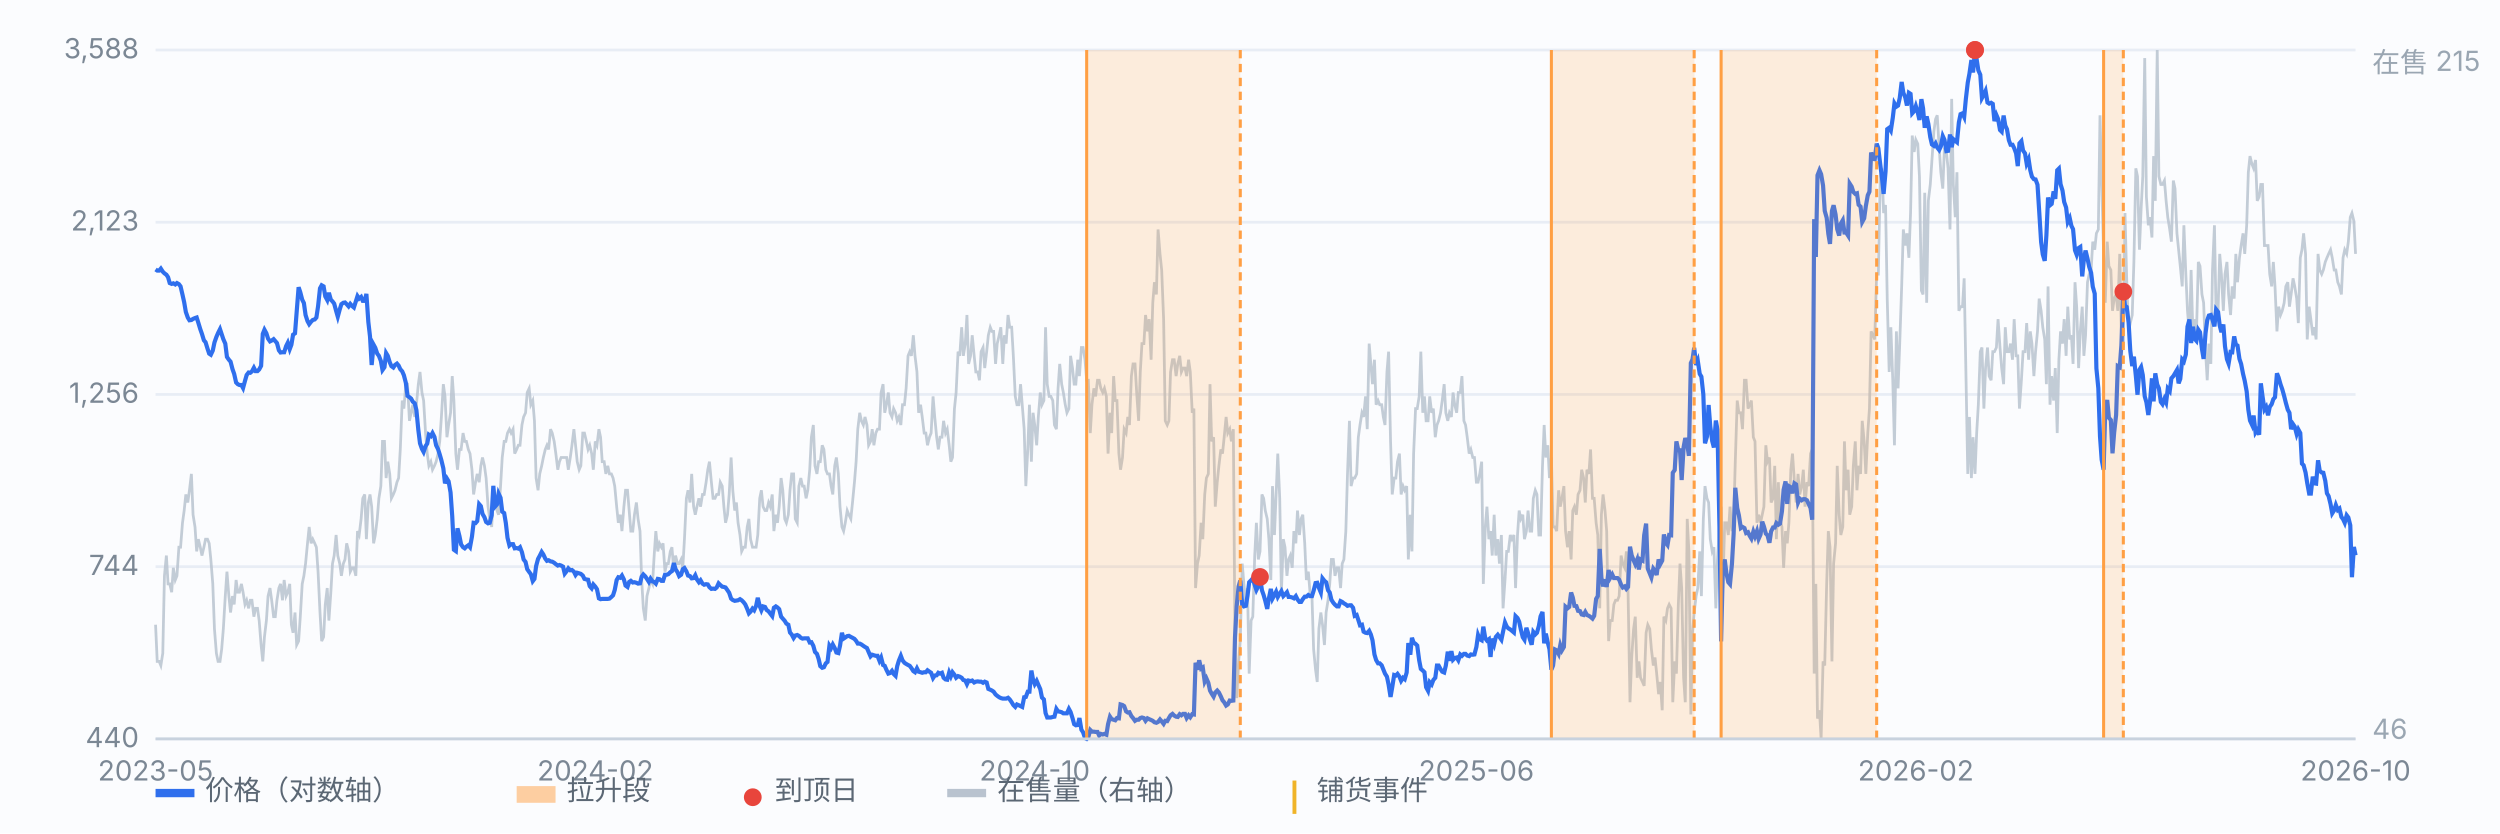
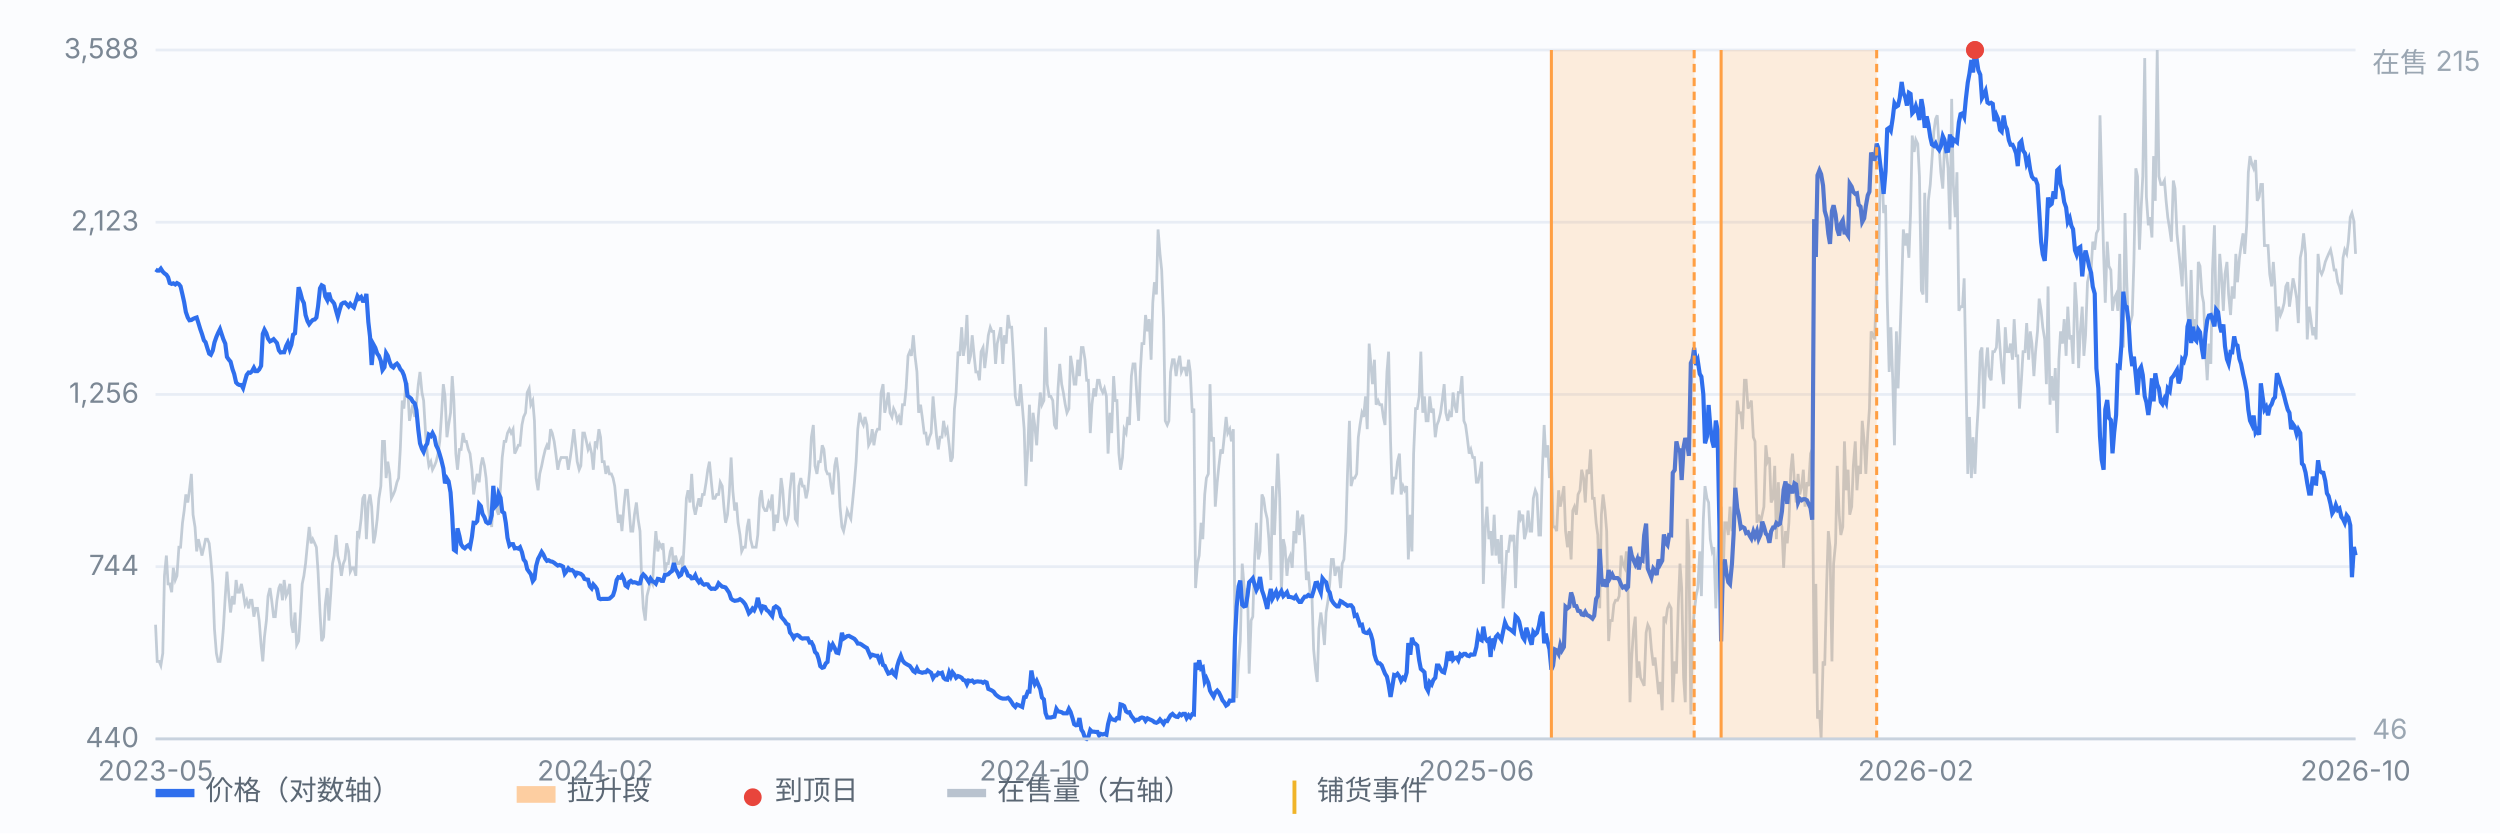
<svg xmlns="http://www.w3.org/2000/svg" viewBox="0 0 900 300" preserveAspectRatio="xMidYMid meet" style="width:100%;max-width:900px;height:auto;display:block" font-family="-apple-system,Segoe UI,Microsoft YaHei,sans-serif" font-size="10">
  <rect x="0" y="0" width="900" height="300" fill="#fbfcfe" />
  <line x1="56" y1="266.0" x2="848" y2="266.0" stroke="#e8edf5" stroke-width="1" />
  <text x="50" y="269.0" text-anchor="end" fill="#7b8794">440</text>
  <line x1="56" y1="204.0" x2="848" y2="204.0" stroke="#e8edf5" stroke-width="1" />
  <text x="50" y="207.0" text-anchor="end" fill="#7b8794">744</text>
  <line x1="56" y1="142.0" x2="848" y2="142.0" stroke="#e8edf5" stroke-width="1" />
  <text x="50" y="145.0" text-anchor="end" fill="#7b8794">1,256</text>
  <line x1="56" y1="80.0" x2="848" y2="80.0" stroke="#e8edf5" stroke-width="1" />
  <text x="50" y="83.0" text-anchor="end" fill="#7b8794">2,123</text>
  <line x1="56" y1="18.0" x2="848" y2="18.0" stroke="#e8edf5" stroke-width="1" />
  <text x="50" y="21.0" text-anchor="end" fill="#7b8794">3,588</text>
  <path d="M56.0 224.9 L56.6 238.1 L57.3 238.1 L57.9 239.6 L58.6 235.2 L59.2 207.3 L59.9 200.0 L60.5 210.2 L61.1 210.2 L61.8 213.2 L62.4 204.4 L63.1 208.8 L63.7 207.3 L64.4 197.0 L65.0 197.0 L65.7 188.2 L66.3 183.8 L66.9 178.0 L67.6 180.9 L68.2 176.5 L68.9 170.6 L69.5 185.3 L70.2 189.7 L70.8 198.5 L71.4 194.1 L72.1 197.0 L72.7 200.0 L73.4 197.0 L74.0 194.1 L74.7 194.1 L75.3 195.6 L75.9 201.4 L76.6 210.2 L77.2 226.4 L77.9 235.2 L78.5 238.1 L79.2 238.1 L79.8 233.7 L80.4 226.4 L81.1 214.6 L81.7 205.8 L82.4 214.6 L83.0 220.5 L83.7 214.6 L84.3 217.6 L85.0 208.8 L85.6 213.2 L86.2 213.2 L86.9 210.2 L87.5 213.2 L88.2 217.6 L88.8 216.1 L89.5 219.0 L90.1 216.1 L90.7 216.1 L91.4 222.0 L92.0 219.0 L92.7 219.0 L93.3 223.4 L94.0 232.2 L94.6 238.1 L95.2 229.3 L95.9 223.4 L96.5 214.6 L97.2 211.7 L97.8 216.1 L98.5 222.0 L99.1 222.0 L99.7 216.1 L100.4 211.7 L101.0 210.2 L101.7 216.1 L102.3 208.8 L103.0 214.6 L103.6 213.2 L104.3 210.2 L104.9 224.9 L105.5 227.8 L106.2 220.5 L106.8 232.2 L107.5 230.8 L108.1 222.0 L108.8 210.2 L109.4 207.3 L110.0 202.9 L110.7 195.6 L111.3 189.7 L112.0 195.6 L112.6 194.1 L113.3 195.6 L113.9 197.0 L114.5 205.8 L115.2 220.5 L115.8 230.8 L116.5 229.3 L117.1 217.6 L117.8 211.7 L118.4 223.4 L119.1 213.2 L119.7 202.9 L120.3 200.0 L121.0 192.6 L121.6 200.0 L122.3 202.9 L122.9 207.3 L123.6 202.9 L124.2 201.4 L124.8 195.6 L125.5 198.5 L126.1 205.8 L126.8 204.4 L127.4 204.4 L128.1 207.3 L128.7 191.2 L129.3 192.6 L130.0 186.8 L130.6 179.4 L131.3 178.0 L131.9 194.1 L132.6 180.9 L133.2 178.0 L133.8 182.4 L134.5 195.6 L135.1 192.6 L135.8 186.8 L136.4 179.4 L137.1 175.0 L137.7 158.9 L138.4 158.9 L139.0 172.1 L139.6 166.2 L140.3 170.6 L140.9 179.4 L141.6 178.0 L142.2 176.5 L142.9 173.6 L143.5 172.1 L144.1 161.8 L144.8 144.2 L145.4 147.1 L146.1 138.3 L146.7 138.3 L147.4 151.5 L148.0 148.6 L148.6 145.7 L149.3 150.1 L149.9 145.7 L150.6 138.3 L151.2 133.9 L151.9 141.3 L152.5 144.2 L153.2 155.9 L153.8 163.3 L154.4 167.7 L155.1 166.2 L155.7 169.1 L156.4 167.7 L157.0 166.2 L157.7 163.3 L158.3 158.9 L158.9 150.1 L159.6 138.3 L160.2 142.7 L160.9 157.4 L161.5 153.0 L162.2 148.6 L162.8 135.4 L163.4 144.2 L164.1 163.3 L164.7 169.1 L165.4 161.8 L166.0 161.8 L166.7 155.9 L167.3 158.9 L167.9 158.9 L168.6 161.8 L169.2 163.3 L169.9 169.1 L170.5 178.0 L171.2 173.6 L171.8 170.6 L172.5 173.6 L173.1 167.7 L173.7 164.7 L174.4 167.7 L175.0 172.1 L175.7 182.4 L176.3 186.8 L177.0 189.7 L177.6 179.4 L178.2 178.0 L178.9 183.8 L179.5 185.3 L180.2 175.0 L180.8 164.7 L181.5 158.9 L182.1 158.9 L182.7 155.9 L183.4 154.5 L184.0 155.9 L184.7 154.5 L185.3 163.3 L186.0 161.8 L186.6 160.3 L187.2 160.3 L187.9 153.0 L188.5 150.1 L189.2 148.6 L189.8 141.3 L190.5 139.8 L191.1 145.7 L191.8 144.2 L192.4 151.5 L193.0 172.1 L193.7 176.5 L194.3 170.6 L195.0 167.7 L195.6 164.7 L196.3 161.8 L196.9 160.3 L197.5 161.8 L198.2 154.5 L198.8 155.9 L199.5 158.9 L200.1 163.3 L200.8 169.1 L201.4 166.2 L202.0 164.7 L202.7 164.7 L203.3 164.7 L204.0 164.7 L204.6 169.1 L205.3 164.7 L205.9 160.3 L206.6 154.5 L207.2 160.3 L207.8 166.2 L208.5 169.1 L209.1 167.7 L209.8 155.9 L210.4 155.9 L211.1 158.9 L211.7 161.8 L212.3 160.3 L213.0 163.3 L213.6 169.1 L214.3 158.9 L214.9 160.3 L215.6 154.5 L216.2 157.4 L216.8 166.2 L217.5 166.2 L218.1 170.6 L218.8 167.7 L219.4 170.6 L220.1 170.6 L220.7 172.1 L221.3 175.0 L222.0 182.4 L222.6 188.2 L223.3 185.3 L223.9 191.2 L224.6 182.4 L225.2 176.5 L225.9 176.5 L226.5 183.8 L227.1 191.2 L227.8 191.2 L228.4 185.3 L229.1 180.9 L229.7 186.8 L230.4 191.2 L231.0 208.8 L231.6 219.0 L232.3 223.4 L232.9 214.6 L233.6 211.7 L234.2 208.8 L234.9 210.2 L235.5 200.0 L236.1 191.2 L236.8 198.5 L237.4 195.6 L238.1 197.0 L238.7 195.6 L239.4 205.8 L240.0 202.9 L240.6 202.9 L241.3 198.5 L241.9 197.0 L242.6 205.8 L243.2 200.0 L243.9 202.9 L244.5 202.9 L245.2 201.4 L245.8 204.4 L246.4 194.1 L247.1 179.4 L247.7 176.5 L248.4 180.9 L249.0 170.6 L249.7 182.4 L250.3 185.3 L250.9 182.4 L251.6 179.4 L252.2 182.4 L252.9 178.0 L253.5 178.0 L254.2 173.6 L254.8 169.1 L255.4 166.2 L256.1 173.6 L256.7 179.4 L257.4 179.4 L258.0 178.0 L258.7 178.0 L259.3 173.6 L260.0 175.0 L260.6 182.4 L261.2 188.2 L261.9 185.3 L262.5 178.0 L263.2 164.7 L263.8 176.5 L264.5 183.8 L265.1 180.9 L265.7 188.2 L266.4 192.6 L267.0 198.5 L267.7 197.0 L268.3 197.0 L269.0 189.7 L269.6 186.8 L270.2 194.1 L270.9 197.0 L271.5 197.0 L272.2 197.0 L272.8 192.6 L273.5 179.4 L274.1 176.5 L274.7 182.4 L275.4 183.8 L276.0 183.8 L276.7 180.9 L277.3 182.4 L278.0 178.0 L278.6 191.2 L279.3 185.3 L279.9 188.2 L280.5 182.4 L281.2 172.1 L281.8 176.5 L282.5 186.8 L283.1 188.2 L283.8 185.3 L284.4 176.5 L285.0 170.6 L285.7 170.6 L286.3 186.8 L287.0 188.2 L287.6 175.0 L288.3 172.1 L288.9 175.0 L289.5 175.0 L290.2 179.4 L290.8 176.5 L291.5 169.1 L292.1 157.4 L292.8 153.0 L293.4 167.7 L294.1 170.6 L294.7 166.2 L295.3 166.2 L296.0 160.3 L296.6 161.8 L297.3 169.1 L297.9 170.6 L298.6 170.6 L299.2 175.0 L299.8 178.0 L300.5 167.7 L301.1 164.7 L301.8 170.6 L302.4 182.4 L303.1 189.7 L303.7 191.2 L304.3 188.2 L305.0 183.8 L305.6 185.3 L306.3 186.8 L306.9 180.9 L307.6 173.6 L308.2 166.2 L308.8 154.5 L309.5 148.6 L310.1 151.5 L310.8 153.0 L311.4 150.1 L312.1 153.0 L312.7 160.3 L313.4 158.9 L314.0 154.5 L314.6 160.3 L315.3 155.9 L315.9 154.5 L316.6 154.5 L317.2 141.3 L317.9 138.3 L318.5 148.6 L319.1 145.7 L319.8 141.3 L320.4 148.6 L321.1 150.1 L321.7 147.1 L322.4 148.6 L323.0 151.5 L323.6 150.1 L324.3 153.0 L324.9 145.7 L325.6 145.7 L326.2 139.8 L326.9 128.1 L327.5 126.6 L328.1 128.1 L328.8 120.7 L329.4 128.1 L330.1 133.9 L330.7 148.6 L331.4 145.7 L332.0 150.1 L332.7 155.9 L333.3 155.9 L333.9 160.3 L334.6 157.4 L335.2 155.9 L335.9 142.7 L336.5 150.1 L337.2 157.4 L337.8 161.8 L338.4 157.4 L339.1 157.4 L339.7 151.5 L340.4 155.9 L341.0 154.5 L341.7 160.3 L342.3 166.2 L342.9 164.7 L343.6 147.1 L344.2 141.3 L344.9 126.6 L345.5 128.1 L346.2 117.8 L346.8 128.1 L347.5 123.7 L348.1 113.4 L348.7 131.0 L349.4 128.1 L350.0 120.7 L350.7 128.1 L351.3 133.9 L352.0 133.9 L352.6 136.9 L353.2 126.6 L353.9 125.1 L354.5 132.5 L355.2 126.6 L355.8 120.7 L356.5 117.8 L357.1 119.3 L357.7 119.3 L358.4 131.0 L359.0 123.7 L359.7 120.7 L360.3 117.8 L361.0 131.0 L361.6 120.7 L362.2 123.7 L362.9 113.4 L363.5 117.8 L364.2 117.8 L364.8 128.1 L365.5 142.7 L366.1 145.7 L366.8 145.7 L367.4 138.3 L368.0 145.7 L368.7 154.5 L369.3 175.0 L370.0 161.8 L370.6 145.7 L371.3 166.2 L371.9 148.6 L372.5 153.0 L373.2 160.3 L373.8 150.1 L374.5 141.3 L375.1 145.7 L375.8 144.2 L376.4 117.8 L377.0 138.3 L377.7 142.7 L378.3 142.7 L379.0 144.2 L379.6 153.0 L380.3 154.5 L380.9 139.8 L381.5 131.0 L382.2 138.3 L382.8 141.3 L383.5 145.7 L384.1 148.6 L384.8 147.1 L385.4 128.1 L386.1 132.5 L386.7 138.3 L387.3 138.3 L388.0 129.5 L388.6 135.4 L389.3 125.1 L389.9 125.1 L390.6 129.5 L391.2 136.9 L391.8 136.9 L392.5 155.9 L393.1 145.7 L393.8 139.8 L394.4 142.7 L395.1 136.9 L395.7 136.9 L396.3 139.8 L397.0 141.3 L397.6 139.8 L398.3 142.7 L398.9 163.3 L399.6 148.6 L400.2 155.9 L400.9 135.4 L401.5 144.2 L402.1 144.2 L402.8 163.3 L403.4 169.1 L404.1 164.7 L404.7 154.5 L405.4 155.9 L406.0 150.1 L406.6 153.0 L407.3 135.4 L407.9 131.0 L408.6 131.0 L409.2 141.3 L409.9 151.5 L410.5 133.9 L411.1 123.7 L411.8 123.7 L412.4 113.4 L413.1 119.3 L413.7 114.9 L414.4 129.5 L415.0 109.0 L415.6 101.6 L416.3 106.0 L416.9 82.6 L417.6 91.4 L418.2 97.2 L418.9 114.9 L419.5 151.5 L420.2 153.0 L420.8 151.5 L421.4 133.9 L422.1 129.5 L422.7 129.5 L423.4 135.4 L424.0 131.0 L424.7 128.1 L425.3 133.9 L425.9 132.5 L426.6 132.5 L427.2 135.4 L427.9 129.5 L428.5 133.9 L429.2 148.6 L429.8 147.1 L430.4 211.7 L431.1 202.9 L431.7 200.0 L432.4 188.2 L433.0 194.1 L433.7 178.0 L434.3 172.1 L435.0 170.6 L435.6 138.3 L436.2 158.9 L436.9 157.4 L437.5 182.4 L438.2 173.6 L438.8 167.7 L439.5 161.8 L440.1 163.3 L440.7 157.4 L441.4 150.1 L442.0 155.9 L442.7 154.5 L443.3 158.9 L444.0 154.5 L444.6 232.2 L445.2 251.3 L445.9 238.1 L446.5 230.8 L447.2 202.9 L447.8 210.2 L448.5 217.6 L449.1 211.7 L449.7 242.5 L450.4 223.4 L451.0 222.0 L451.7 200.0 L452.3 188.2 L453.0 201.4 L453.6 198.5 L454.3 178.0 L454.9 179.4 L455.5 183.8 L456.2 186.8 L456.8 194.1 L457.5 208.8 L458.1 175.0 L458.8 192.6 L459.4 178.0 L460.0 163.3 L460.7 179.4 L461.3 213.2 L462.0 194.1 L462.6 197.0 L463.3 207.3 L463.9 201.4 L464.5 200.0 L465.2 204.4 L465.8 191.2 L466.5 195.6 L467.1 183.8 L467.8 192.6 L468.4 186.8 L469.0 185.3 L469.7 195.6 L470.3 208.8 L471.0 205.8 L471.6 213.2 L472.3 214.6 L472.9 233.7 L473.6 241.1 L474.2 245.5 L474.8 226.4 L475.5 220.5 L476.1 224.9 L476.8 232.2 L477.4 220.5 L478.1 216.1 L478.7 210.2 L479.3 201.4 L480.0 201.4 L480.6 207.3 L481.3 204.4 L481.9 204.4 L482.6 211.7 L483.2 202.9 L483.8 201.4 L484.5 191.2 L485.1 170.6 L485.8 151.5 L486.4 175.0 L487.1 172.1 L487.7 172.1 L488.4 170.6 L489.0 157.4 L489.6 153.0 L490.3 148.6 L490.9 150.1 L491.6 142.7 L492.2 154.5 L492.9 123.7 L493.5 131.0 L494.1 138.3 L494.8 129.5 L495.4 145.7 L496.1 144.2 L496.7 145.7 L497.4 145.7 L498.0 150.1 L498.6 153.0 L499.3 133.9 L499.9 126.6 L500.6 158.9 L501.2 178.0 L501.9 172.1 L502.5 172.1 L503.1 166.2 L503.8 163.3 L504.4 178.0 L505.1 175.0 L505.7 176.5 L506.4 175.0 L507.0 201.4 L507.7 185.3 L508.3 198.5 L508.9 163.3 L509.6 147.1 L510.2 147.1 L510.9 142.7 L511.5 126.6 L512.2 148.6 L512.8 142.7 L513.4 151.5 L514.1 151.5 L514.7 142.7 L515.4 148.6 L516.0 147.1 L516.7 157.4 L517.3 153.0 L517.9 151.5 L518.6 148.6 L519.2 144.2 L519.9 138.3 L520.5 148.6 L521.2 151.5 L521.8 148.6 L522.5 150.1 L523.1 141.3 L523.7 145.7 L524.4 148.6 L525.0 141.3 L525.7 141.3 L526.3 135.4 L527.0 151.5 L527.6 153.0 L528.2 157.4 L528.9 163.3 L529.5 161.8 L530.2 164.7 L530.8 164.7 L531.5 173.6 L532.1 173.6 L532.7 170.6 L533.4 166.2 L534.0 210.2 L534.7 189.7 L535.3 182.4 L536.0 194.1 L536.6 191.2 L537.2 200.0 L537.9 185.3 L538.5 200.0 L539.2 194.1 L539.8 202.9 L540.5 192.6 L541.1 219.0 L541.8 208.8 L542.4 198.5 L543.0 198.5 L543.7 192.6 L544.3 194.1 L545.0 192.6 L545.6 211.7 L546.3 192.6 L546.9 183.8 L547.5 186.8 L548.2 185.3 L548.8 194.1 L549.5 191.2 L550.1 183.8 L550.8 191.2 L551.4 191.2 L552.0 179.4 L552.7 176.5 L553.3 178.0 L554.0 192.6 L554.6 192.6 L555.3 167.7 L555.9 153.0 L556.5 164.7 L557.2 160.3 L557.8 172.1 L558.5 164.7 L559.1 189.7 L559.8 189.7 L560.4 191.2 L561.1 176.5 L561.7 182.4 L562.3 179.4 L563.0 175.0 L563.6 191.2 L564.3 197.0 L564.9 191.2 L565.6 201.4 L566.2 183.8 L566.8 182.4 L567.5 185.3 L568.1 178.0 L568.8 176.5 L569.4 169.1 L570.1 172.1 L570.7 180.9 L571.3 169.1 L572.0 170.6 L572.6 161.8 L573.3 179.4 L573.9 179.4 L574.6 188.2 L575.2 192.6 L575.9 219.0 L576.5 185.3 L577.1 178.0 L577.8 183.8 L578.4 191.2 L579.1 230.8 L579.7 223.4 L580.4 223.4 L581.0 217.6 L581.6 216.1 L582.3 216.1 L582.9 214.6 L583.6 200.0 L584.2 202.9 L584.9 204.4 L585.5 198.5 L586.1 213.2 L586.8 252.8 L587.4 236.7 L588.1 226.4 L588.7 222.0 L589.4 244.0 L590.0 238.1 L590.6 244.0 L591.3 245.5 L591.9 246.9 L592.6 227.8 L593.2 224.9 L593.9 226.4 L594.5 233.7 L595.2 239.6 L595.8 236.7 L596.4 242.5 L597.1 249.9 L597.7 245.5 L598.4 255.7 L599.0 222.0 L599.7 223.4 L600.3 219.0 L600.9 217.6 L601.6 219.0 L602.2 252.8 L602.9 238.1 L603.5 242.5 L604.2 217.6 L604.8 202.9 L605.4 211.7 L606.1 244.0 L606.7 252.8 L607.4 186.8 L608.0 198.5 L608.7 257.2 L609.3 227.8 L609.9 220.5 L610.6 214.6 L611.2 211.7 L611.9 198.5 L612.5 214.6 L613.2 186.8 L613.8 175.0 L614.5 179.4 L615.1 180.9 L615.7 194.1 L616.4 198.5 L617.0 197.0 L617.7 219.0 L618.3 201.4 L619.0 189.7 L619.6 182.4 L620.2 211.7 L620.9 188.2 L621.5 188.2 L622.2 192.6 L622.8 182.4 L623.5 191.2 L624.1 188.2 L624.7 166.2 L625.4 144.2 L626.0 148.6 L626.7 148.6 L627.3 154.5 L628.0 136.9 L628.6 136.9 L629.3 147.1 L629.9 145.7 L630.5 144.2 L631.2 157.4 L631.8 158.9 L632.5 188.2 L633.1 185.3 L633.8 188.2 L634.4 185.3 L635.0 182.4 L635.7 160.3 L636.3 166.2 L637.0 164.7 L637.6 180.9 L638.3 179.4 L638.9 167.7 L639.5 194.1 L640.2 173.6 L640.8 186.8 L641.5 189.7 L642.1 204.4 L642.8 191.2 L643.4 195.6 L644.0 188.2 L644.7 169.1 L645.3 163.3 L646.0 173.6 L646.6 180.9 L647.3 170.6 L647.9 178.0 L648.6 175.0 L649.2 169.1 L649.8 182.4 L650.5 173.6 L651.1 175.0 L651.8 163.3 L652.4 161.8 L653.1 242.5 L653.7 210.2 L654.3 258.7 L655.0 255.7 L655.6 266.0 L656.3 238.1 L656.9 239.6 L657.6 210.2 L658.2 191.2 L658.8 197.0 L659.5 238.1 L660.1 202.9 L660.8 195.6 L661.4 167.7 L662.1 185.3 L662.7 192.6 L663.4 189.7 L664.0 158.9 L664.6 176.5 L665.3 169.1 L665.9 185.3 L666.6 182.4 L667.2 167.7 L667.9 158.9 L668.5 176.5 L669.1 167.7 L669.8 170.6 L670.4 151.5 L671.1 158.9 L671.7 170.6 L672.4 155.9 L673.0 147.1 L673.6 119.3 L674.3 120.7 L674.9 122.2 L675.6 98.7 L676.2 98.7 L676.9 63.5 L677.5 60.6 L678.1 76.7 L678.8 73.8 L679.4 107.5 L680.1 133.9 L680.7 117.8 L681.4 136.9 L682.0 160.3 L682.7 119.3 L683.3 139.8 L683.9 123.7 L684.6 103.1 L685.2 82.6 L685.9 88.4 L686.5 84.0 L687.2 92.8 L687.8 76.7 L688.4 48.8 L689.1 54.7 L689.7 50.3 L690.4 51.8 L691.0 63.5 L691.7 104.6 L692.3 106.0 L692.9 69.4 L693.6 109.0 L694.2 72.3 L694.9 66.4 L695.5 57.6 L696.2 47.3 L696.8 42.9 L697.4 41.5 L698.1 53.2 L698.7 62.0 L699.4 67.9 L700.0 53.2 L700.7 54.7 L701.3 60.6 L702.0 82.6 L702.6 35.6 L703.2 66.4 L703.9 78.2 L704.5 62.0 L705.2 111.9 L705.8 110.4 L706.5 110.4 L707.1 100.2 L707.7 132.5 L708.4 170.6 L709.0 150.1 L709.7 172.1 L710.3 157.4 L711.0 170.6 L711.6 155.9 L712.2 145.7 L712.9 126.6 L713.5 125.1 L714.2 147.1 L714.8 132.5 L715.5 125.1 L716.1 135.4 L716.8 136.9 L717.4 126.6 L718.0 126.6 L718.7 125.1 L719.3 114.9 L720.0 125.1 L720.6 132.5 L721.3 138.3 L721.9 117.8 L722.5 126.6 L723.2 126.6 L723.8 123.7 L724.5 129.5 L725.1 114.9 L725.8 128.1 L726.4 128.1 L727.0 147.1 L727.7 136.9 L728.3 126.6 L729.0 126.6 L729.6 116.3 L730.3 129.5 L730.9 119.3 L731.5 123.7 L732.2 135.4 L732.8 126.6 L733.5 119.3 L734.1 107.5 L734.8 111.9 L735.4 117.8 L736.1 122.2 L736.7 138.3 L737.3 103.1 L738.0 145.7 L738.6 135.4 L739.3 144.2 L739.9 132.5 L740.6 155.9 L741.2 129.5 L741.8 119.3 L742.5 123.7 L743.1 114.9 L743.8 128.1 L744.4 110.4 L745.1 122.2 L745.7 120.7 L746.3 131.0 L747.0 101.6 L747.6 110.4 L748.3 132.5 L748.9 119.3 L749.6 110.4 L750.2 128.1 L750.8 120.7 L751.5 101.6 L752.1 98.7 L752.8 97.2 L753.4 87.0 L754.1 89.9 L754.7 84.0 L755.4 82.6 L756.0 41.5 L756.6 65.0 L757.3 91.4 L757.9 109.0 L758.6 87.0 L759.2 95.8 L759.9 97.2 L760.5 111.9 L761.1 107.5 L761.8 106.0 L762.4 111.9 L763.1 91.4 L763.7 120.7 L764.4 125.1 L765.0 76.7 L765.6 100.2 L766.3 119.3 L766.9 116.3 L767.6 113.4 L768.2 94.3 L768.9 60.6 L769.5 63.5 L770.2 89.9 L770.8 75.2 L771.4 63.5 L772.1 20.9 L772.7 70.8 L773.4 81.1 L774.0 78.2 L774.7 85.5 L775.3 56.2 L775.9 72.3 L776.6 18.0 L777.2 63.5 L777.9 66.4 L778.5 66.4 L779.2 65.0 L779.8 72.3 L780.4 78.2 L781.1 82.6 L781.7 87.0 L782.4 65.0 L783.0 67.9 L783.7 84.0 L784.3 89.9 L784.9 95.8 L785.6 103.1 L786.2 81.1 L786.9 98.7 L787.5 111.9 L788.2 120.7 L788.8 97.2 L789.5 122.2 L790.1 114.9 L790.7 120.7 L791.4 94.3 L792.0 95.8 L792.7 106.0 L793.3 109.0 L794.0 126.6 L794.6 136.9 L795.2 123.7 L795.9 131.0 L796.5 97.2 L797.2 81.1 L797.8 113.4 L798.5 111.9 L799.1 91.4 L799.7 98.7 L800.4 111.9 L801.0 98.7 L801.7 94.3 L802.3 106.0 L803.0 113.4 L803.6 103.1 L804.3 107.5 L804.9 91.4 L805.5 101.6 L806.2 92.8 L806.8 88.4 L807.5 84.0 L808.1 91.4 L808.8 81.1 L809.4 62.0 L810.0 56.2 L810.7 59.1 L811.3 60.6 L812.0 57.6 L812.6 72.3 L813.3 70.8 L813.9 66.4 L814.5 66.4 L815.2 88.4 L815.8 88.4 L816.5 88.4 L817.1 98.7 L817.8 103.1 L818.4 94.3 L819.0 103.1 L819.7 119.3 L820.3 110.4 L821.0 113.4 L821.6 111.9 L822.3 109.0 L822.9 103.1 L823.6 101.6 L824.2 110.4 L824.8 106.0 L825.5 100.2 L826.1 103.1 L826.8 107.5 L827.4 116.3 L828.1 92.8 L828.7 89.9 L829.3 84.0 L830.0 91.4 L830.6 122.2 L831.3 110.4 L831.9 114.9 L832.6 120.7 L833.2 117.8 L833.8 122.2 L834.5 91.4 L835.1 97.2 L835.8 98.7 L836.4 97.2 L837.1 94.3 L837.7 92.8 L838.3 91.4 L839.0 89.9 L839.6 92.8 L840.3 97.2 L840.9 97.2 L841.6 101.6 L842.2 103.1 L842.9 106.0 L843.5 92.8 L844.1 89.9 L844.8 91.4 L845.4 87.0 L846.1 78.2 L846.7 76.7 L847.4 79.6 L848.0 91.4" fill="none" stroke="#b9c3cf" stroke-width="1" opacity="0.85" />
  <text x="854" y="26" fill="#9aa6b2">在售 215</text>
  <text x="854" y="266" fill="#9aa6b2">46</text>
  <path d="M56.0 97.0 L56.6 97.4 L57.3 97.4 L57.9 96.7 L58.6 97.8 L59.2 98.4 L59.9 98.9 L60.5 99.8 L61.1 101.9 L61.8 102.2 L62.4 102.0 L63.1 102.4 L63.7 101.9 L64.4 102.3 L65.0 103.1 L65.7 106.1 L66.3 108.8 L66.9 112.3 L67.6 114.3 L68.2 115.3 L68.9 115.2 L69.5 114.8 L70.2 114.5 L70.8 114.3 L71.4 116.2 L72.1 118.5 L72.7 120.2 L73.4 122.5 L74.0 123.2 L74.7 125.5 L75.3 127.3 L75.9 127.7 L76.6 126.2 L77.2 123.3 L77.9 121.3 L78.5 119.9 L79.2 118.5 L79.8 120.3 L80.4 122.1 L81.1 123.7 L81.7 128.5 L82.4 129.5 L83.0 130.2 L83.7 132.9 L84.3 134.6 L85.0 137.7 L85.6 138.3 L86.2 138.6 L86.9 138.6 L87.5 139.7 L88.2 137.1 L88.8 135.0 L89.5 134.1 L90.1 134.2 L90.7 133.7 L91.4 132.4 L92.0 133.6 L92.7 133.6 L93.3 133.0 L94.0 131.7 L94.6 120.2 L95.2 118.7 L95.9 120.0 L96.5 121.9 L97.2 122.9 L97.8 122.6 L98.5 122.1 L99.1 122.8 L99.7 123.5 L100.4 126.1 L101.0 126.9 L101.7 126.8 L102.3 126.8 L103.0 124.6 L103.6 123.4 L104.3 125.7 L104.9 124.1 L105.5 120.5 L106.2 120.0 L106.8 112.3 L107.5 103.4 L108.1 105.2 L108.8 107.9 L109.4 109.1 L110.0 113.4 L110.7 115.6 L111.3 116.7 L112.0 115.8 L112.6 115.2 L113.3 115.0 L113.9 114.3 L114.5 110.3 L115.2 103.8 L115.8 102.7 L116.5 103.1 L117.1 106.7 L117.8 108.0 L118.4 105.4 L119.1 107.9 L119.7 108.5 L120.3 109.3 L121.0 111.9 L121.6 114.0 L122.3 111.4 L122.9 109.5 L123.6 109.0 L124.2 108.9 L124.8 109.5 L125.5 110.3 L126.1 109.4 L126.8 110.2 L127.4 110.7 L128.1 108.5 L128.7 106.6 L129.3 107.5 L130.0 106.9 L130.6 108.3 L131.3 108.3 L131.9 105.8 L132.6 115.9 L133.2 121.1 L133.8 131.4 L134.5 124.1 L135.1 125.2 L135.8 127.3 L136.4 128.1 L137.1 129.9 L137.7 133.2 L138.4 132.2 L139.0 127.1 L139.6 128.1 L140.3 130.4 L140.9 131.8 L141.6 132.3 L142.2 131.4 L142.9 130.9 L143.5 131.6 L144.1 132.9 L144.8 133.7 L145.4 135.1 L146.1 137.8 L146.7 142.5 L147.4 143.0 L148.0 143.5 L148.6 144.6 L149.3 145.2 L149.9 147.6 L150.6 154.8 L151.2 159.6 L151.9 161.6 L152.5 162.7 L153.2 160.6 L153.8 159.7 L154.4 156.5 L155.1 157.0 L155.7 155.9 L156.4 157.3 L157.0 160.3 L157.7 161.7 L158.3 163.6 L158.9 165.7 L159.6 168.6 L160.2 174.0 L160.9 172.3 L161.5 173.3 L162.2 177.3 L162.8 185.8 L163.4 197.9 L164.1 198.4 L164.7 190.2 L165.4 193.0 L166.0 196.0 L166.7 197.0 L167.3 197.4 L167.9 196.8 L168.6 196.3 L169.2 197.0 L169.9 193.2 L170.5 188.2 L171.2 188.3 L171.8 187.6 L172.5 181.5 L173.1 182.2 L173.7 185.0 L174.4 186.2 L175.0 187.9 L175.7 188.4 L176.3 188.2 L177.0 185.5 L177.6 174.9 L178.2 182.4 L178.9 181.6 L179.5 177.7 L180.2 179.2 L180.8 184.2 L181.5 184.7 L182.1 188.3 L182.7 193.6 L183.4 196.4 L184.0 195.9 L184.7 195.9 L185.3 197.4 L186.0 197.3 L186.6 197.5 L187.2 197.0 L187.9 198.8 L188.5 201.4 L189.2 202.3 L189.8 204.9 L190.5 205.9 L191.1 206.7 L191.8 209.2 L192.4 208.4 L193.0 203.8 L193.7 201.2 L194.3 200.1 L195.0 198.7 L195.6 199.6 L196.3 201.1 L196.9 201.9 L197.5 201.7 L198.2 202.1 L198.8 202.2 L199.5 202.6 L200.1 203.1 L200.8 203.6 L201.4 203.4 L202.0 203.6 L202.7 204.0 L203.3 206.5 L204.0 205.6 L204.6 204.6 L205.3 205.3 L205.9 205.2 L206.6 205.8 L207.2 207.0 L207.8 206.2 L208.5 206.4 L209.1 206.6 L209.8 207.2 L210.4 208.4 L211.1 208.6 L211.7 208.7 L212.3 211.0 L213.0 211.8 L213.6 210.4 L214.3 211.2 L214.9 212.1 L215.6 215.4 L216.2 215.7 L216.8 215.6 L217.5 215.6 L218.1 215.6 L218.8 215.6 L219.4 215.5 L220.1 214.9 L220.7 214.3 L221.3 212.4 L222.0 208.8 L222.6 207.8 L223.3 208.0 L223.9 207.2 L224.6 208.6 L225.2 210.8 L225.9 211.3 L226.5 209.5 L227.1 209.1 L227.8 209.7 L228.4 209.6 L229.1 209.8 L229.7 210.1 L230.4 210.0 L231.0 207.6 L231.6 206.8 L232.3 207.5 L232.9 208.4 L233.6 209.5 L234.2 208.3 L234.9 209.3 L235.5 209.5 L236.1 210.1 L236.8 208.4 L237.4 208.5 L238.1 209.1 L238.7 209.1 L239.4 206.9 L240.0 206.9 L240.6 206.7 L241.3 206.0 L241.9 205.6 L242.6 202.7 L243.2 204.9 L243.9 206.0 L244.5 207.4 L245.2 206.9 L245.8 204.9 L246.4 204.5 L247.1 205.7 L247.7 207.2 L248.4 207.4 L249.0 208.2 L249.7 208.1 L250.3 207.1 L250.9 208.6 L251.6 209.6 L252.2 208.9 L252.9 210.1 L253.5 210.5 L254.2 210.3 L254.8 210.4 L255.4 211.4 L256.1 212.0 L256.7 211.9 L257.4 212.0 L258.0 211.5 L258.7 210.0 L259.3 210.6 L260.0 211.2 L260.6 211.3 L261.2 211.5 L261.9 212.5 L262.5 213.4 L263.2 215.5 L263.8 216.0 L264.5 216.3 L265.1 216.2 L265.7 216.1 L266.4 215.7 L267.0 216.1 L267.7 216.8 L268.3 217.6 L269.0 219.2 L269.6 220.8 L270.2 220.2 L270.9 219.1 L271.5 219.7 L272.2 218.1 L272.8 215.2 L273.5 218.2 L274.1 219.7 L274.7 218.3 L275.4 218.5 L276.0 219.6 L276.7 220.1 L277.3 220.9 L278.0 221.8 L278.6 218.8 L279.3 218.3 L279.9 218.7 L280.5 219.3 L281.2 222.0 L281.8 222.7 L282.5 223.5 L283.1 224.5 L283.8 224.9 L284.4 227.7 L285.0 228.4 L285.7 229.7 L286.3 228.8 L287.0 228.6 L287.6 228.9 L288.3 229.6 L288.9 229.9 L289.5 229.8 L290.2 229.8 L290.8 229.8 L291.5 231.3 L292.1 231.2 L292.8 232.5 L293.4 234.7 L294.1 235.4 L294.7 237.2 L295.3 239.8 L296.0 240.4 L296.6 240.2 L297.3 238.8 L297.9 238.3 L298.6 232.4 L299.2 233.3 L299.8 232.0 L300.5 233.3 L301.1 234.9 L301.8 235.1 L302.4 232.5 L303.1 227.8 L303.7 229.9 L304.3 229.5 L305.0 229.0 L305.6 228.9 L306.3 229.3 L306.9 229.6 L307.6 230.0 L308.2 230.7 L308.8 231.7 L309.5 231.7 L310.1 232.0 L310.8 232.5 L311.4 232.9 L312.1 233.3 L312.7 234.7 L313.4 236.3 L314.0 235.7 L314.6 235.9 L315.3 236.1 L315.9 236.1 L316.6 237.9 L317.2 236.7 L317.9 239.4 L318.5 239.7 L319.1 241.1 L319.8 242.5 L320.4 242.3 L321.1 241.5 L321.7 242.6 L322.4 243.3 L323.0 239.8 L323.6 237.8 L324.3 236.1 L324.9 237.7 L325.6 238.6 L326.2 239.0 L326.9 239.4 L327.5 239.7 L328.1 240.5 L328.8 241.6 L329.4 242.0 L330.1 240.6 L330.7 241.8 L331.4 242.0 L332.0 242.2 L332.7 242.0 L333.3 242.0 L333.9 241.3 L334.6 241.8 L335.2 242.2 L335.9 244.1 L336.5 243.2 L337.2 243.1 L337.8 242.2 L338.4 242.5 L339.1 242.2 L339.7 244.0 L340.4 244.6 L341.0 244.7 L341.7 242.1 L342.3 243.5 L342.9 242.0 L343.6 242.9 L344.2 244.0 L344.9 243.4 L345.5 243.6 L346.2 244.0 L346.8 244.8 L347.5 245.0 L348.1 246.3 L348.7 245.0 L349.4 245.2 L350.0 245.0 L350.7 245.7 L351.3 245.4 L352.0 245.3 L352.6 245.4 L353.2 245.4 L353.9 245.8 L354.5 245.4 L355.2 245.7 L355.8 248.0 L356.5 248.3 L357.1 248.6 L357.7 249.0 L358.4 250.0 L359.0 250.5 L359.7 251.0 L360.3 251.3 L361.0 251.5 L361.6 251.5 L362.2 251.5 L362.9 251.2 L363.5 251.8 L364.2 252.8 L364.8 253.8 L365.5 254.5 L366.1 253.6 L366.8 253.9 L367.4 254.2 L368.0 254.5 L368.7 251.0 L369.3 250.9 L370.0 249.0 L370.6 249.0 L371.3 241.4 L371.9 244.7 L372.5 246.3 L373.2 245.1 L373.8 246.5 L374.5 248.1 L375.1 251.1 L375.8 251.8 L376.4 256.7 L377.0 258.3 L377.7 258.3 L378.3 258.3 L379.0 258.1 L379.6 258.0 L380.3 255.2 L380.9 256.1 L381.5 256.2 L382.2 256.4 L382.8 256.8 L383.5 256.8 L384.1 256.8 L384.8 255.2 L385.4 256.3 L386.1 258.5 L386.7 260.7 L387.3 261.1 L388.0 261.0 L388.6 258.5 L389.3 262.7 L389.9 263.6 L390.6 265.7 L391.2 266.0 L391.8 265.3 L392.5 262.8 L393.1 263.4 L393.8 263.4 L394.4 263.5 L395.1 263.5 L395.7 264.8 L396.3 264.2 L397.0 264.4 L397.6 264.2 L398.3 264.5 L398.9 260.7 L399.6 258.0 L400.2 258.9 L400.9 259.1 L401.5 259.3 L402.1 258.5 L402.8 258.6 L403.4 253.6 L404.1 253.8 L404.7 254.2 L405.4 256.1 L406.0 256.5 L406.6 256.4 L407.3 257.8 L407.9 258.5 L408.6 259.5 L409.2 259.1 L409.9 259.1 L410.5 258.5 L411.1 258.3 L411.8 258.5 L412.4 259.5 L413.1 258.6 L413.7 258.9 L414.4 259.2 L415.0 259.5 L415.6 260.0 L416.3 260.2 L416.9 259.9 L417.6 259.0 L418.2 259.7 L418.9 260.6 L419.5 259.5 L420.2 259.6 L420.8 258.5 L421.4 257.5 L422.1 257.0 L422.7 257.6 L423.4 258.0 L424.0 258.1 L424.7 257.1 L425.3 257.5 L425.9 257.0 L426.6 257.0 L427.2 258.5 L427.9 257.5 L428.5 258.2 L429.2 257.1 L429.8 257.2 L430.4 238.6 L431.1 241.1 L431.7 237.7 L432.4 240.7 L433.0 240.3 L433.7 245.4 L434.3 244.2 L435.0 245.8 L435.6 248.6 L436.2 249.7 L436.9 250.8 L437.5 249.3 L438.2 248.6 L438.8 249.3 L439.5 250.7 L440.1 252.1 L440.7 252.8 L441.4 254.0 L442.0 253.6 L442.7 252.2 L443.3 252.3 L444.0 252.2 L444.6 229.4 L445.2 218.3 L445.9 211.1 L446.5 209.0 L447.2 217.7 L447.8 218.3 L448.5 218.1 L449.1 214.5 L449.7 209.6 L450.4 208.9 L451.0 208.2 L451.7 210.6 L452.3 212.4 L453.0 211.0 L453.6 207.7 L454.3 212.5 L454.9 214.2 L455.5 216.3 L456.2 219.2 L456.8 215.4 L457.5 212.0 L458.1 215.5 L458.8 214.2 L459.4 213.0 L460.0 214.9 L460.7 213.7 L461.3 212.8 L462.0 214.6 L462.6 214.0 L463.3 213.2 L463.9 214.9 L464.5 214.9 L465.2 215.1 L465.8 215.4 L466.5 214.6 L467.1 215.8 L467.8 216.7 L468.4 216.7 L469.0 215.7 L469.7 214.8 L470.3 214.8 L471.0 214.2 L471.6 214.6 L472.3 214.6 L472.9 212.7 L473.6 209.9 L474.2 209.8 L474.8 211.6 L475.5 213.3 L476.1 208.2 L476.8 209.1 L477.4 209.6 L478.1 212.5 L478.7 213.3 L479.3 215.9 L480.0 217.0 L480.6 217.7 L481.3 218.3 L481.9 218.3 L482.6 216.4 L483.2 216.7 L483.8 217.2 L484.5 217.6 L485.1 218.1 L485.8 217.9 L486.4 217.9 L487.1 218.8 L487.7 221.7 L488.4 221.4 L489.0 223.2 L489.6 225.1 L490.3 224.9 L490.9 227.4 L491.6 227.8 L492.2 227.9 L492.9 227.1 L493.5 228.4 L494.1 230.5 L494.8 235.6 L495.4 237.6 L496.1 238.8 L496.7 238.8 L497.4 239.5 L498.0 241.0 L498.6 242.5 L499.3 243.6 L499.9 246.5 L500.6 250.9 L501.2 247.4 L501.9 243.0 L502.5 243.2 L503.1 242.6 L503.8 243.6 L504.4 245.1 L505.1 244.0 L505.7 244.5 L506.4 242.1 L507.0 231.5 L507.7 235.7 L508.3 229.6 L508.9 231.3 L509.6 231.8 L510.2 232.4 L510.9 237.7 L511.5 240.8 L512.2 241.4 L512.8 242.0 L513.4 247.4 L514.1 248.7 L514.7 245.6 L515.4 246.4 L516.0 244.8 L516.7 244.0 L517.3 239.6 L517.9 239.6 L518.6 240.9 L519.2 241.8 L519.9 242.1 L520.5 239.6 L521.2 234.6 L521.8 237.9 L522.5 234.4 L523.1 237.5 L523.7 236.9 L524.4 236.7 L525.0 237.7 L525.7 235.6 L526.3 236.1 L527.0 235.4 L527.6 235.4 L528.2 236.0 L528.9 236.2 L529.5 235.6 L530.2 235.7 L530.8 235.6 L531.5 232.9 L532.1 228.6 L532.7 230.1 L533.4 230.5 L534.0 225.6 L534.7 229.8 L535.3 230.6 L536.0 230.1 L536.6 236.5 L537.2 229.9 L537.9 231.9 L538.5 229.3 L539.2 228.5 L539.8 229.3 L540.5 230.3 L541.1 227.4 L541.8 224.1 L542.4 225.5 L543.0 226.2 L543.7 226.6 L544.3 227.1 L545.0 227.7 L545.6 221.8 L546.3 222.5 L546.9 223.8 L547.5 226.6 L548.2 229.4 L548.8 230.3 L549.5 226.0 L550.1 227.9 L550.8 230.3 L551.4 232.1 L552.0 227.5 L552.7 228.4 L553.3 227.8 L554.0 225.3 L554.6 221.9 L555.3 220.3 L555.9 231.6 L556.5 228.1 L557.2 231.3 L557.8 233.7 L558.5 241.1 L559.1 239.6 L559.8 233.8 L560.4 234.1 L561.1 235.4 L561.7 232.3 L562.3 234.1 L563.0 232.9 L563.6 218.4 L564.3 219.0 L564.9 218.5 L565.6 213.3 L566.2 215.1 L566.8 218.1 L567.5 218.2 L568.1 219.9 L568.8 220.0 L569.4 221.2 L570.1 221.4 L570.7 220.3 L571.3 221.4 L572.0 221.7 L572.6 222.1 L573.3 222.7 L573.9 221.7 L574.6 215.6 L575.2 214.6 L575.9 197.6 L576.5 207.9 L577.1 211.1 L577.8 208.6 L578.4 211.3 L579.1 205.2 L579.7 208.0 L580.4 206.8 L581.0 208.1 L581.6 208.1 L582.3 208.1 L582.9 208.7 L583.6 210.5 L584.2 211.5 L584.9 211.1 L585.5 212.0 L586.1 211.3 L586.8 196.8 L587.4 199.9 L588.1 201.7 L588.7 203.1 L589.4 201.4 L590.0 205.0 L590.6 201.4 L591.3 201.8 L591.9 192.7 L592.6 188.5 L593.2 204.7 L593.9 206.4 L594.5 207.9 L595.2 204.7 L595.8 205.5 L596.4 207.0 L597.1 201.4 L597.7 203.1 L598.4 201.8 L599.0 192.4 L599.7 195.4 L600.3 196.2 L600.9 192.6 L601.6 192.7 L602.2 170.2 L602.9 169.2 L603.5 158.9 L604.2 162.1 L604.8 162.1 L605.4 172.8 L606.1 161.0 L606.7 157.7 L607.4 159.9 L608.0 164.1 L608.7 130.7 L609.3 129.4 L609.9 125.2 L610.6 131.4 L611.2 129.9 L611.9 134.6 L612.5 135.6 L613.2 142.0 L613.8 159.6 L614.5 157.2 L615.1 145.8 L615.7 153.5 L616.4 158.8 L617.0 161.1 L617.7 151.4 L618.3 154.7 L619.0 189.6 L619.6 230.9 L620.2 205.4 L620.9 201.4 L621.5 206.3 L622.2 209.6 L622.8 210.3 L623.5 203.0 L624.1 192.4 L624.7 175.6 L625.4 182.9 L626.0 185.5 L626.7 190.1 L627.3 189.7 L628.0 190.1 L628.6 191.9 L629.3 191.6 L629.9 192.9 L630.5 193.9 L631.2 191.4 L631.8 193.1 L632.5 191.2 L633.1 194.0 L633.8 192.4 L634.4 187.8 L635.0 189.5 L635.7 192.1 L636.3 192.7 L637.0 195.4 L637.6 191.3 L638.3 189.9 L638.9 189.9 L639.5 188.3 L640.2 188.9 L640.8 188.5 L641.5 184.1 L642.1 176.3 L642.8 173.3 L643.4 181.4 L644.0 175.0 L644.7 175.4 L645.3 177.6 L646.0 174.0 L646.6 174.4 L647.3 180.9 L647.9 179.5 L648.6 180.1 L649.2 179.7 L649.8 179.7 L650.5 180.1 L651.1 181.4 L651.8 182.9 L652.4 187.1 L653.1 78.9 L653.7 92.5 L654.3 63.1 L655.0 61.3 L655.6 62.7 L656.3 66.8 L656.9 75.9 L657.6 78.4 L658.2 84.2 L658.8 87.8 L659.5 75.9 L660.1 73.9 L660.8 77.2 L661.4 82.5 L662.1 84.8 L662.7 80.5 L663.4 79.3 L664.0 83.7 L664.6 83.7 L665.3 84.8 L665.9 66.1 L666.6 67.2 L667.2 69.1 L667.9 69.8 L668.5 69.6 L669.1 73.7 L669.8 74.4 L670.4 79.9 L671.1 78.6 L671.7 74.2 L672.4 70.3 L673.0 69.0 L673.6 54.9 L674.3 57.2 L674.9 57.3 L675.6 51.7 L676.2 53.4 L676.9 59.3 L677.5 63.9 L678.1 69.8 L678.8 61.7 L679.4 46.5 L680.1 46.0 L680.7 47.0 L681.4 42.4 L682.0 37.2 L682.7 38.4 L683.3 38.0 L683.9 35.3 L684.6 29.5 L685.2 33.4 L685.9 35.1 L686.5 38.0 L687.2 33.4 L687.8 33.8 L688.4 40.8 L689.1 40.0 L689.7 38.2 L690.4 40.5 L691.0 43.2 L691.7 35.7 L692.3 39.0 L692.9 46.0 L693.6 41.9 L694.2 44.6 L694.9 49.4 L695.5 52.0 L696.2 52.5 L696.8 51.6 L697.4 53.1 L698.1 54.0 L698.7 52.7 L699.4 49.0 L700.0 50.3 L700.7 54.4 L701.3 54.3 L702.0 48.4 L702.6 53.0 L703.2 50.1 L703.9 50.7 L704.5 51.2 L705.2 44.0 L705.8 41.1 L706.5 40.8 L707.1 42.1 L707.7 35.7 L708.4 29.7 L709.0 26.5 L709.7 21.6 L710.3 26.1 L711.0 18.0 L711.6 21.4 L712.2 25.3 L712.9 26.9 L713.5 35.3 L714.2 34.0 L714.8 32.7 L715.5 36.9 L716.1 37.3 L716.8 37.0 L717.4 37.4 L718.0 43.6 L718.7 41.4 L719.3 42.8 L720.0 46.8 L720.6 47.4 L721.3 41.6 L721.9 45.2 L722.5 46.5 L723.2 50.5 L723.8 52.1 L724.5 52.1 L725.1 53.3 L725.8 55.2 L726.4 59.8 L727.0 51.6 L727.7 50.8 L728.3 54.2 L729.0 55.2 L729.6 58.9 L730.3 57.3 L730.9 61.3 L731.5 63.6 L732.2 64.5 L732.8 64.6 L733.5 66.5 L734.1 75.9 L734.8 87.1 L735.4 91.6 L736.1 93.9 L736.7 84.7 L737.3 71.1 L738.0 73.9 L738.6 73.4 L739.3 68.9 L739.9 71.6 L740.6 61.3 L741.2 60.7 L741.8 66.3 L742.5 68.6 L743.1 72.7 L743.8 74.7 L744.4 79.9 L745.1 78.5 L745.7 81.3 L746.3 82.5 L747.0 90.1 L747.6 91.7 L748.3 89.3 L748.9 88.9 L749.6 99.5 L750.2 93.3 L750.8 90.2 L751.5 93.1 L752.1 96.0 L752.8 98.2 L753.4 103.2 L754.1 105.7 L754.7 132.6 L755.4 139.8 L756.0 157.1 L756.6 165.5 L757.3 169.1 L757.9 147.4 L758.6 144.0 L759.2 150.4 L759.9 151.2 L760.5 163.2 L761.1 155.7 L761.8 149.4 L762.4 131.8 L763.1 132.2 L763.7 124.3 L764.4 105.0 L765.0 110.1 L765.6 110.5 L766.3 116.1 L766.9 126.3 L767.6 131.8 L768.2 128.4 L768.9 135.3 L769.5 142.1 L770.2 133.1 L770.8 132.1 L771.4 135.0 L772.1 142.7 L772.7 144.8 L773.4 149.4 L774.0 144.7 L774.7 136.2 L775.3 144.5 L775.9 134.4 L776.6 138.4 L777.2 139.8 L777.9 144.7 L778.5 145.5 L779.2 143.6 L779.8 144.9 L780.4 139.9 L781.1 140.8 L781.7 136.2 L782.4 135.4 L783.0 134.4 L783.7 133.2 L784.3 138.0 L784.9 136.4 L785.6 129.4 L786.2 130.1 L786.9 127.6 L787.5 117.6 L788.2 115.0 L788.8 123.5 L789.5 117.6 L790.1 122.0 L790.7 122.7 L791.4 118.7 L792.0 119.6 L792.7 125.6 L793.3 129.2 L794.0 119.9 L794.6 115.3 L795.2 113.6 L795.9 113.4 L796.5 115.1 L797.2 117.5 L797.8 111.4 L798.5 112.3 L799.1 117.2 L799.7 119.6 L800.4 116.8 L801.0 124.7 L801.7 129.3 L802.3 130.9 L803.0 126.7 L803.6 126.8 L804.3 121.1 L804.9 124.0 L805.5 124.4 L806.2 129.2 L806.8 131.0 L807.5 134.6 L808.1 137.1 L808.8 140.9 L809.4 147.5 L810.0 151.4 L810.7 152.9 L811.3 149.6 L812.0 155.7 L812.6 154.8 L813.3 156.5 L813.9 138.0 L814.5 142.6 L815.2 147.4 L815.8 146.5 L816.5 149.5 L817.1 146.5 L817.8 145.5 L818.4 143.7 L819.0 143.0 L819.7 134.4 L820.3 135.9 L821.0 138.4 L821.6 140.1 L822.3 142.6 L822.9 145.0 L823.6 147.5 L824.2 148.6 L824.8 154.5 L825.5 152.7 L826.1 153.6 L826.8 156.3 L827.4 154.6 L828.1 155.9 L828.7 166.9 L829.3 167.5 L830.0 170.1 L830.6 173.9 L831.3 177.7 L831.9 177.7 L832.6 171.6 L833.2 174.0 L833.8 174.1 L834.5 165.7 L835.1 169.5 L835.8 170.1 L836.4 170.2 L837.1 173.1 L837.7 177.6 L838.3 178.6 L839.0 181.5 L839.6 184.8 L840.3 183.7 L840.9 181.8 L841.6 183.6 L842.2 183.1 L842.9 186.1 L843.5 186.9 L844.1 188.2 L844.8 185.5 L845.4 186.3 L846.1 189.1 L846.7 207.8 L847.4 196.9 L848.0 199.9" fill="none" stroke="#2f6fed" stroke-width="1.5" />
-   <rect x="391.2" y="18" width="55.3" height="248" fill="#ff9f43" opacity="0.18" />
-   <line x1="391.2" y1="18" x2="391.2" y2="266" stroke="#ff9f43" stroke-width="1.1" />
-   <line x1="446.5" y1="18" x2="446.5" y2="266" stroke="#ff9f43" stroke-width="1.1" stroke-dasharray="3 2" />
-   <circle cx="453.6" cy="207.7" r="3.2" fill="#e8453c" />
  <rect x="558.5" y="18" width="51.5" height="248" fill="#ff9f43" opacity="0.18" />
  <line x1="558.5" y1="18" x2="558.5" y2="266" stroke="#ff9f43" stroke-width="1.1" />
  <line x1="609.9" y1="18" x2="609.9" y2="266" stroke="#ff9f43" stroke-width="1.1" stroke-dasharray="3 2" />
  <circle cx="711.0" cy="18.0" r="3.2" fill="#e8453c" />
  <rect x="619.6" y="18" width="56.0" height="248" fill="#ff9f43" opacity="0.18" />
  <line x1="619.6" y1="18" x2="619.6" y2="266" stroke="#ff9f43" stroke-width="1.1" />
  <line x1="675.6" y1="18" x2="675.6" y2="266" stroke="#ff9f43" stroke-width="1.1" stroke-dasharray="3 2" />
  <circle cx="711.0" cy="18.0" r="3.2" fill="#e8453c" />
-   <rect x="757.3" y="18" width="7.1" height="248" fill="#ff9f43" opacity="0.18" />
-   <line x1="757.3" y1="18" x2="757.3" y2="266" stroke="#ff9f43" stroke-width="1.1" />
-   <line x1="764.4" y1="18" x2="764.4" y2="266" stroke="#ff9f43" stroke-width="1.1" stroke-dasharray="3 2" />
-   <circle cx="764.4" cy="105.0" r="3.2" fill="#e8453c" />
  <line x1="56" y1="266" x2="848" y2="266" stroke="#c8d2de" stroke-width="1" />
  <text x="56.0" y="281" text-anchor="middle" fill="#7b8794">2023-05</text>
  <text x="214.3" y="281" text-anchor="middle" fill="#7b8794">2024-02</text>
  <text x="372.5" y="281" text-anchor="middle" fill="#7b8794">2024-10</text>
  <text x="531.5" y="281" text-anchor="middle" fill="#7b8794">2025-06</text>
  <text x="689.7" y="281" text-anchor="middle" fill="#7b8794">2026-02</text>
  <text x="848.0" y="281" text-anchor="middle" fill="#7b8794">2026-10</text>
  <g transform="translate(56,292)">
    <rect x="0" y="-8" width="14" height="3" fill="#2f6fed" />
    <text x="18" y="-4" fill="#5b6774">价格（对数轴）</text>
    <rect x="130" y="-9" width="14" height="6" fill="#ff9f43" opacity="0.5" />
    <text x="148" y="-4" fill="#5b6774">拉升段</text>
    <circle cx="215" cy="-5" r="3.2" fill="#e8453c" />
    <text x="223" y="-4" fill="#5b6774">到顶日</text>
    <rect x="285" y="-8" width="14" height="3" fill="#b9c3cf" />
    <text x="303" y="-4" fill="#5b6774">在售量（右轴）</text>
    <line x1="410" y1="-11" x2="410" y2="1" stroke="#f0b429" stroke-width="1.4" />
    <text x="418" y="-4" fill="#5b6774">铺货事件</text>
  </g>
</svg>
